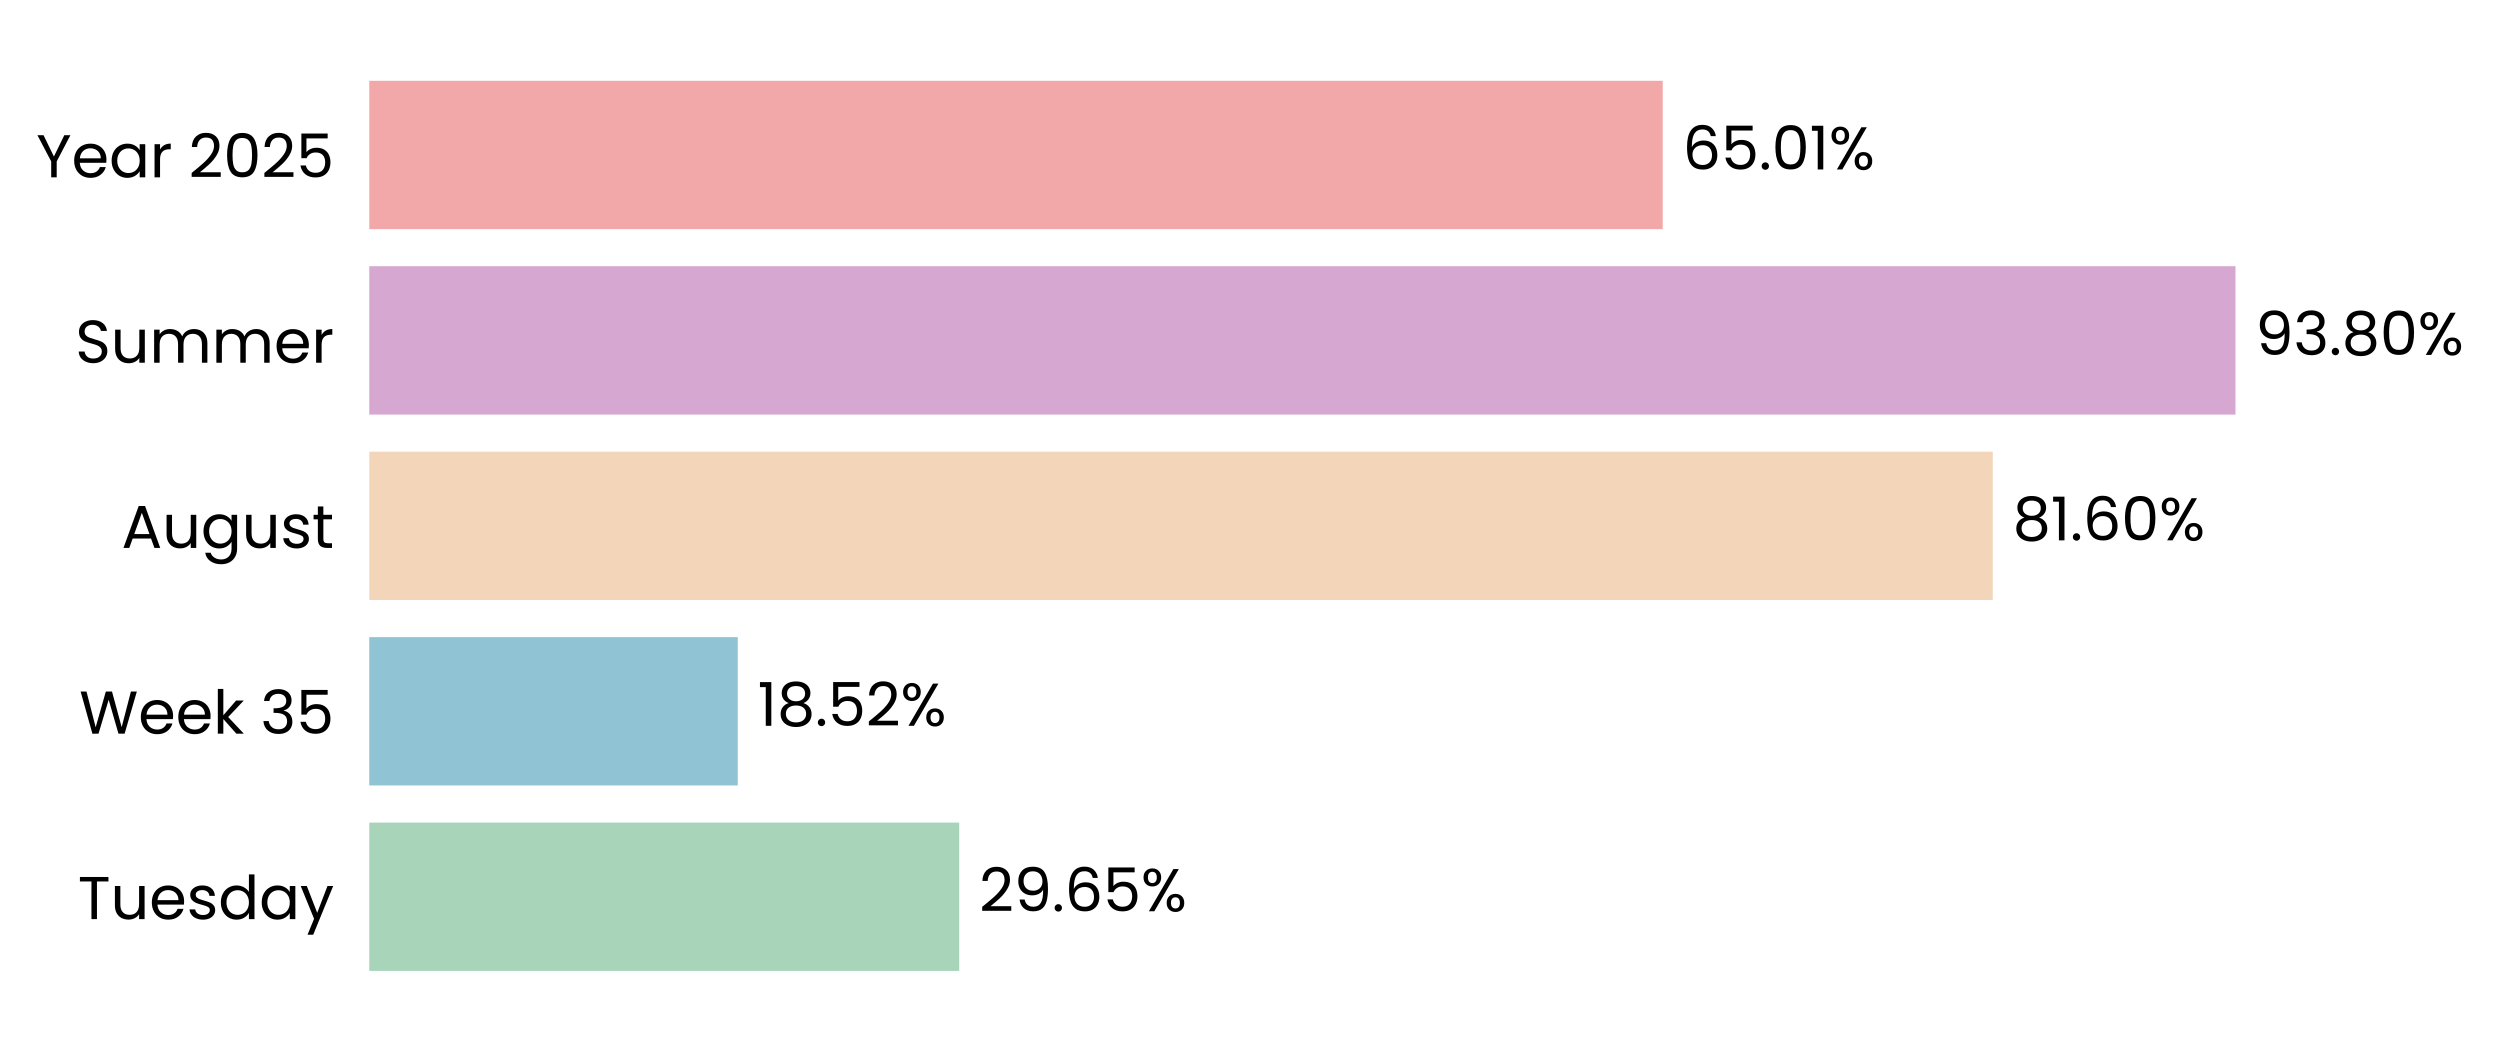
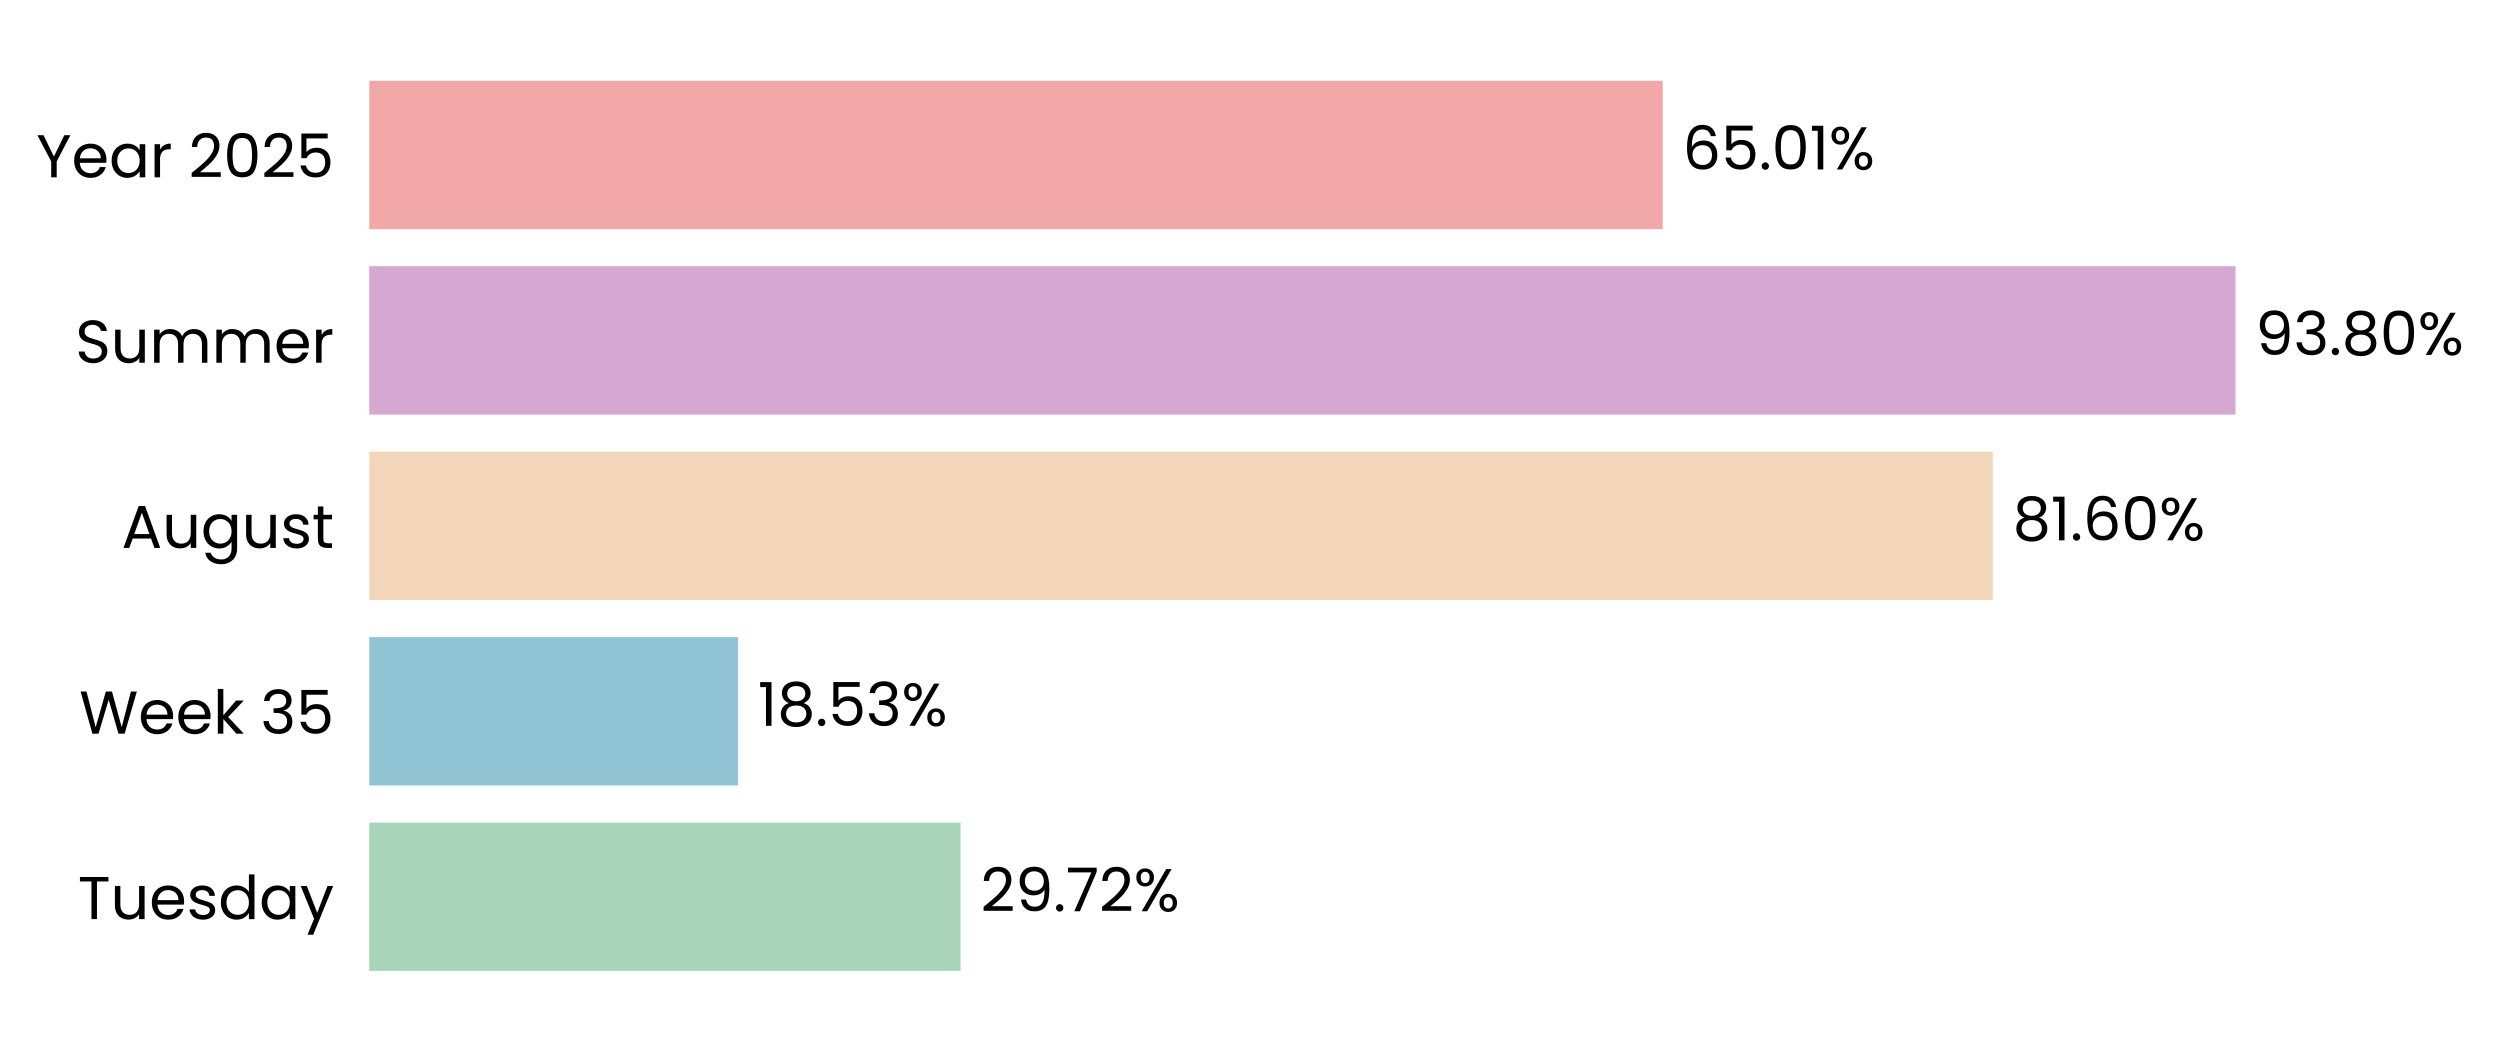
<svg xmlns="http://www.w3.org/2000/svg" xmlns:xlink="http://www.w3.org/1999/xlink" width="496.337pt" height="208.8pt" viewBox="0 0 496.337 208.8" version="1.1">
  <defs>
    <style type="text/css">*{stroke-linejoin: round; stroke-linecap: butt}</style>
  </defs>
  <g id="figure_1">
    <g id="patch_1">
      <path d="M 0 208.8  L 496.337 208.8  L 496.337 0  L 0 0  L 0 208.8  z " style="fill: none" />
    </g>
    <g id="axes_1">
      <g id="patch_2">
-         <path d="M 73.311 201.6  L 468.31 201.6  L 468.31 7.2  L 73.311 7.2  L 73.311 201.6  z " style="fill: none" />
+         <path d="M 73.311 201.6  L 468.307 201.6  L 468.307 7.2  L 73.311 7.2  L 73.311 201.6  z " style="fill: none" />
      </g>
      <g id="patch_3">
-         <path d="M 73.311 192.764  L 190.439 192.764  L 190.439 163.309  L 73.311 163.309  z " clip-path="url(#pfb1a70a108)" style="fill: #a8d5ba" />
+         <path d="M 73.311 192.764  L 190.713 192.764  L 190.713 163.309  L 73.311 163.309  z " clip-path="url(#p021872799b)" style="fill: #a8d5ba" />
      </g>
      <g id="patch_4">
-         <path d="M 73.311 155.945  L 146.472 155.945  L 146.472 126.491  L 73.311 126.491  z " clip-path="url(#pfb1a70a108)" style="fill: #90c3d4" />
+         <path d="M 73.311 155.945  L 146.511 155.945  L 146.511 126.491  L 73.311 126.491  z " clip-path="url(#p021872799b)" style="fill: #90c3d4" />
      </g>
      <g id="patch_5">
-         <path d="M 73.311 119.127  L 395.637 119.127  L 395.637 89.673  L 73.311 89.673  z " clip-path="url(#pfb1a70a108)" style="fill: #f3d6ba" />
+         <path d="M 73.311 119.127  L 395.644 119.127  L 395.644 89.673  L 73.311 89.673  z " clip-path="url(#p021872799b)" style="fill: #f3d6ba" />
      </g>
      <g id="patch_6">
-         <path d="M 73.311 82.309  L 443.823 82.309  L 443.823 52.855  L 73.311 52.855  z " clip-path="url(#pfb1a70a108)" style="fill: #d6a8d1" />
+         <path d="M 73.311 82.309  L 443.823 82.309  L 443.823 52.855  L 73.311 52.855  z " clip-path="url(#p021872799b)" style="fill: #d6a8d1" />
      </g>
      <g id="patch_7">
-         <path d="M 73.311 45.491  L 330.111 45.491  L 330.111 16.036  L 73.311 16.036  z " clip-path="url(#pfb1a70a108)" style="fill: #f2a8a8" />
+         <path d="M 73.311 45.491  L 330.11 45.491  L 330.11 16.036  L 73.311 16.036  z " clip-path="url(#p021872799b)" style="fill: #f2a8a8" />
      </g>
      <g id="matplotlib.axis_1">
        <g id="ytick_1">
          <g id="text_1">
            <g transform="translate(15.4575 182.4764) scale(0.12 -0.12)">
              <defs>
                <path id="Poppins-Regular-54" d="M 3238 4461  L 3238 3987  L 2022 3987  L 2022 0  L 1440 0  L 1440 3987  L 218 3987  L 218 4461  L 3238 4461  z " transform="scale(0.015625)" />
                <path id="Poppins-Regular-75" d="M 3603 3507  L 3603 0  L 3021 0  L 3021 518  Q 2854 250 2556 99  Q 2259 -51 1901 -51  Q 1491 -51 1164 118  Q 838 288 649 627  Q 461 966 461 1453  L 461 3507  L 1037 3507  L 1037 1530  Q 1037 1011 1299 732  Q 1562 454 2016 454  Q 2483 454 2752 742  Q 3021 1030 3021 1581  L 3021 3507  L 3603 3507  z " transform="scale(0.015625)" />
                <path id="Poppins-Regular-65" d="M 3693 1888  Q 3693 1722 3674 1536  L 870 1536  Q 902 1018 1225 726  Q 1549 435 2010 435  Q 2387 435 2640 611  Q 2893 787 2995 1082  L 3622 1082  Q 3482 576 3059 259  Q 2637 -58 2010 -58  Q 1510 -58 1116 166  Q 723 390 499 803  Q 275 1216 275 1760  Q 275 2304 492 2713  Q 710 3123 1104 3344  Q 1498 3565 2010 3565  Q 2509 3565 2893 3347  Q 3277 3130 3485 2749  Q 3693 2368 3693 1888  z M 3091 2010  Q 3091 2342 2944 2582  Q 2797 2822 2544 2947  Q 2291 3072 1984 3072  Q 1542 3072 1232 2790  Q 922 2509 877 2010  L 3091 2010  z " transform="scale(0.015625)" />
                <path id="Poppins-Regular-73" d="M 1734 -58  Q 1331 -58 1011 80  Q 691 218 505 464  Q 320 710 301 1030  L 902 1030  Q 928 768 1149 601  Q 1370 435 1728 435  Q 2061 435 2253 582  Q 2445 730 2445 954  Q 2445 1184 2240 1296  Q 2035 1408 1606 1517  Q 1216 1619 969 1724  Q 723 1830 547 2038  Q 371 2246 371 2586  Q 371 2854 531 3078  Q 691 3302 985 3433  Q 1280 3565 1658 3565  Q 2240 3565 2598 3270  Q 2957 2976 2982 2464  L 2400 2464  Q 2381 2739 2179 2905  Q 1978 3072 1638 3072  Q 1325 3072 1139 2937  Q 954 2803 954 2586  Q 954 2413 1066 2301  Q 1178 2189 1347 2121  Q 1517 2054 1818 1971  Q 2195 1869 2432 1769  Q 2669 1670 2838 1472  Q 3008 1274 3014 954  Q 3014 666 2854 435  Q 2694 205 2403 73  Q 2112 -58 1734 -58  z " transform="scale(0.015625)" />
                <path id="Poppins-Regular-64" d="M 275 1766  Q 275 2304 492 2710  Q 710 3117 1091 3341  Q 1472 3565 1946 3565  Q 2355 3565 2707 3376  Q 3059 3187 3245 2880  L 3245 4736  L 3834 4736  L 3834 0  L 3245 0  L 3245 659  Q 3072 346 2733 144  Q 2394 -58 1939 -58  Q 1472 -58 1091 172  Q 710 403 492 819  Q 275 1235 275 1766  z M 3245 1760  Q 3245 2157 3085 2451  Q 2925 2746 2653 2902  Q 2381 3059 2054 3059  Q 1728 3059 1459 2905  Q 1190 2752 1030 2457  Q 870 2163 870 1766  Q 870 1363 1030 1065  Q 1190 768 1459 611  Q 1728 454 2054 454  Q 2381 454 2653 611  Q 2925 768 3085 1065  Q 3245 1363 3245 1760  z " transform="scale(0.015625)" />
                <path id="Poppins-Regular-61" d="M 275 1766  Q 275 2304 492 2710  Q 710 3117 1091 3341  Q 1472 3565 1939 3565  Q 2400 3565 2739 3366  Q 3078 3168 3245 2867  L 3245 3507  L 3834 3507  L 3834 0  L 3245 0  L 3245 653  Q 3072 346 2729 144  Q 2387 -58 1933 -58  Q 1466 -58 1088 172  Q 710 403 492 819  Q 275 1235 275 1766  z M 3245 1760  Q 3245 2157 3085 2451  Q 2925 2746 2653 2902  Q 2381 3059 2054 3059  Q 1728 3059 1459 2905  Q 1190 2752 1030 2457  Q 870 2163 870 1766  Q 870 1363 1030 1065  Q 1190 768 1459 611  Q 1728 454 2054 454  Q 2381 454 2653 611  Q 2925 768 3085 1065  Q 3245 1363 3245 1760  z " transform="scale(0.015625)" />
                <path id="Poppins-Regular-79" d="M 3514 3507  L 1402 -1651  L 800 -1651  L 1491 38  L 77 3507  L 723 3507  L 1824 666  L 2912 3507  L 3514 3507  z " transform="scale(0.015625)" />
              </defs>
              <use xlink:href="#Poppins-Regular-54" />
              <use xlink:href="#Poppins-Regular-75" transform="translate(54.09999 0)" />
              <use xlink:href="#Poppins-Regular-65" transform="translate(118.1 0)" />
              <use xlink:href="#Poppins-Regular-73" transform="translate(180.1 0)" />
              <use xlink:href="#Poppins-Regular-64" transform="translate(232.3 0)" />
              <use xlink:href="#Poppins-Regular-61" transform="translate(299.8999 0)" />
              <use xlink:href="#Poppins-Regular-79" transform="translate(367.4999 0)" />
            </g>
          </g>
        </g>
        <g id="ytick_2">
          <g id="text_2">
            <g transform="translate(15.73125 145.6582) scale(0.12 -0.12)">
              <defs>
                <path id="Poppins-Regular-57" d="M 6099 4461  L 4806 0  L 4154 0  L 3117 3590  L 2042 0  L 1395 -6  L 147 4461  L 768 4461  L 1741 678  L 2816 4461  L 3469 4461  L 4493 691  L 5472 4461  L 6099 4461  z " transform="scale(0.015625)" />
                <path id="Poppins-Regular-6b" d="M 2451 0  L 1075 1549  L 1075 0  L 493 0  L 493 4736  L 1075 4736  L 1075 1952  L 2426 3507  L 3238 3507  L 1587 1760  L 3245 0  L 2451 0  z " transform="scale(0.015625)" />
                <path id="Poppins-Regular-20" transform="scale(0.015625)" />
                <path id="Poppins-Regular-33" d="M 384 3462  Q 429 4051 838 4384  Q 1248 4717 1901 4717  Q 2336 4717 2653 4560  Q 2970 4403 3133 4134  Q 3296 3866 3296 3526  Q 3296 3130 3069 2842  Q 2842 2554 2477 2470  L 2477 2438  Q 2893 2336 3136 2035  Q 3379 1734 3379 1248  Q 3379 883 3212 592  Q 3046 301 2713 134  Q 2381 -32 1914 -32  Q 1235 -32 800 323  Q 365 678 314 1331  L 877 1331  Q 922 947 1190 704  Q 1459 461 1907 461  Q 2355 461 2588 694  Q 2822 928 2822 1299  Q 2822 1779 2502 1990  Q 2182 2202 1536 2202  L 1389 2202  L 1389 2688  L 1542 2688  Q 2131 2694 2432 2883  Q 2733 3072 2733 3469  Q 2733 3808 2512 4013  Q 2291 4218 1882 4218  Q 1485 4218 1241 4013  Q 998 3808 954 3462  L 384 3462  z " transform="scale(0.015625)" />
                <path id="Poppins-Regular-35" d="M 3347 4122  L 1101 4122  L 1101 2662  Q 1248 2867 1536 2998  Q 1824 3130 2157 3130  Q 2688 3130 3021 2909  Q 3354 2688 3498 2339  Q 3642 1990 3642 1600  Q 3642 1139 3469 774  Q 3296 410 2941 198  Q 2586 -13 2061 -13  Q 1389 -13 973 332  Q 557 678 467 1254  L 1037 1254  Q 1120 890 1389 685  Q 1658 480 2067 480  Q 2573 480 2829 784  Q 3085 1088 3085 1587  Q 3085 2086 2829 2358  Q 2573 2630 2074 2630  Q 1734 2630 1481 2467  Q 1229 2304 1114 2022  L 563 2022  L 563 4634  L 3347 4634  L 3347 4122  z " transform="scale(0.015625)" />
              </defs>
              <use xlink:href="#Poppins-Regular-57" />
              <use xlink:href="#Poppins-Regular-65" transform="translate(97.59999 0)" />
              <use xlink:href="#Poppins-Regular-65" transform="translate(159.6 0)" />
              <use xlink:href="#Poppins-Regular-6b" transform="translate(221.6 0)" />
              <use xlink:href="#Poppins-Regular-20" transform="translate(273.0999 0)" />
              <use xlink:href="#Poppins-Regular-33" transform="translate(299.7999 0)" />
              <use xlink:href="#Poppins-Regular-35" transform="translate(358.6999 0)" />
            </g>
          </g>
        </g>
        <g id="ytick_3">
          <g id="text_3">
            <g transform="translate(24.11812 108.78) scale(0.12 -0.12)">
              <defs>
                <path id="Poppins-Regular-41" d="M 3130 992  L 1184 992  L 826 0  L 211 0  L 1824 4435  L 2496 4435  L 4102 0  L 3488 0  L 3130 992  z M 2963 1466  L 2157 3718  L 1350 1466  L 2963 1466  z " transform="scale(0.015625)" />
                <path id="Poppins-Regular-67" d="M 1939 3565  Q 2394 3565 2736 3366  Q 3078 3168 3245 2867  L 3245 3507  L 3834 3507  L 3834 -77  Q 3834 -557 3629 -931  Q 3424 -1306 3043 -1517  Q 2662 -1728 2157 -1728  Q 1466 -1728 1005 -1401  Q 544 -1075 461 -512  L 1037 -512  Q 1133 -832 1433 -1027  Q 1734 -1222 2157 -1222  Q 2637 -1222 2941 -921  Q 3245 -621 3245 -77  L 3245 659  Q 3072 352 2733 147  Q 2394 -58 1939 -58  Q 1472 -58 1091 172  Q 710 403 492 819  Q 275 1235 275 1766  Q 275 2304 492 2710  Q 710 3117 1091 3341  Q 1472 3565 1939 3565  z M 3245 1760  Q 3245 2157 3085 2451  Q 2925 2746 2653 2902  Q 2381 3059 2054 3059  Q 1728 3059 1459 2905  Q 1190 2752 1030 2457  Q 870 2163 870 1766  Q 870 1363 1030 1065  Q 1190 768 1459 611  Q 1728 454 2054 454  Q 2381 454 2653 611  Q 2925 768 3085 1065  Q 3245 1363 3245 1760  z " transform="scale(0.015625)" />
                <path id="Poppins-Regular-74" d="M 1203 3027  L 1203 960  Q 1203 704 1312 598  Q 1421 493 1690 493  L 2118 493  L 2118 0  L 1594 0  Q 1107 0 864 224  Q 621 448 621 960  L 621 3027  L 166 3027  L 166 3507  L 621 3507  L 621 4390  L 1203 4390  L 1203 3507  L 2118 3507  L 2118 3027  L 1203 3027  z " transform="scale(0.015625)" />
              </defs>
              <use xlink:href="#Poppins-Regular-41" />
              <use xlink:href="#Poppins-Regular-75" transform="translate(67.39999 0)" />
              <use xlink:href="#Poppins-Regular-67" transform="translate(131.4 0)" />
              <use xlink:href="#Poppins-Regular-75" transform="translate(199 0)" />
              <use xlink:href="#Poppins-Regular-73" transform="translate(263 0)" />
              <use xlink:href="#Poppins-Regular-74" transform="translate(315.2 0)" />
            </g>
          </g>
        </g>
        <g id="ytick_4">
          <g id="text_4">
            <g transform="translate(14.95125 72.02182) scale(0.12 -0.12)">
              <defs>
                <path id="Poppins-Regular-53" d="M 1907 -45  Q 1466 -45 1117 112  Q 768 269 569 547  Q 371 826 365 1190  L 986 1190  Q 1018 877 1245 662  Q 1472 448 1907 448  Q 2323 448 2563 656  Q 2803 864 2803 1190  Q 2803 1446 2662 1606  Q 2522 1766 2310 1849  Q 2099 1933 1741 2029  Q 1299 2144 1033 2259  Q 768 2374 579 2620  Q 390 2867 390 3283  Q 390 3648 576 3929  Q 762 4211 1098 4364  Q 1434 4518 1869 4518  Q 2496 4518 2896 4204  Q 3296 3891 3347 3373  L 2707 3373  Q 2675 3629 2438 3824  Q 2202 4019 1811 4019  Q 1446 4019 1216 3830  Q 986 3642 986 3302  Q 986 3059 1123 2905  Q 1261 2752 1462 2672  Q 1664 2592 2029 2490  Q 2470 2368 2739 2249  Q 3008 2131 3200 1884  Q 3392 1638 3392 1216  Q 3392 890 3219 602  Q 3046 314 2707 134  Q 2368 -45 1907 -45  z " transform="scale(0.015625)" />
                <path id="Poppins-Regular-6d" d="M 4710 3571  Q 5120 3571 5440 3401  Q 5760 3232 5945 2893  Q 6131 2554 6131 2067  L 6131 0  L 5555 0  L 5555 1984  Q 5555 2509 5296 2787  Q 5037 3066 4595 3066  Q 4141 3066 3872 2774  Q 3603 2483 3603 1933  L 3603 0  L 3027 0  L 3027 1984  Q 3027 2509 2768 2787  Q 2509 3066 2067 3066  Q 1613 3066 1344 2774  Q 1075 2483 1075 1933  L 1075 0  L 493 0  L 493 3507  L 1075 3507  L 1075 3002  Q 1248 3277 1539 3424  Q 1830 3571 2182 3571  Q 2624 3571 2963 3372  Q 3302 3174 3469 2790  Q 3616 3162 3955 3366  Q 4294 3571 4710 3571  z " transform="scale(0.015625)" />
                <path id="Poppins-Regular-72" d="M 1075 2938  Q 1229 3238 1513 3404  Q 1798 3571 2208 3571  L 2208 2970  L 2054 2970  Q 1075 2970 1075 1907  L 1075 0  L 493 0  L 493 3507  L 1075 3507  L 1075 2938  z " transform="scale(0.015625)" />
              </defs>
              <use xlink:href="#Poppins-Regular-53" />
              <use xlink:href="#Poppins-Regular-75" transform="translate(58.7 0)" />
              <use xlink:href="#Poppins-Regular-6d" transform="translate(122.7 0)" />
              <use xlink:href="#Poppins-Regular-6d" transform="translate(225.7 0)" />
              <use xlink:href="#Poppins-Regular-65" transform="translate(328.7 0)" />
              <use xlink:href="#Poppins-Regular-72" transform="translate(390.6999 0)" />
            </g>
          </g>
        </g>
        <g id="ytick_5">
          <g id="text_5">
            <g transform="translate(7.2 35.20364) scale(0.12 -0.12)">
              <defs>
                <path id="Poppins-Regular-59" d="M 3616 4461  L 2163 1683  L 2163 0  L 1581 0  L 1581 1683  L 122 4461  L 768 4461  L 1869 2202  L 2970 4461  L 3616 4461  z " transform="scale(0.015625)" />
                <path id="Poppins-Regular-32" d="M 326 467  Q 1139 1120 1600 1539  Q 2061 1958 2377 2416  Q 2694 2874 2694 3315  Q 2694 3731 2492 3971  Q 2291 4211 1843 4211  Q 1408 4211 1168 3939  Q 928 3667 909 3213  L 346 3213  Q 371 3930 780 4320  Q 1190 4710 1837 4710  Q 2496 4710 2883 4345  Q 3270 3981 3270 3341  Q 3270 2810 2953 2307  Q 2637 1805 2233 1424  Q 1830 1043 1203 538  L 3405 538  L 3405 51  L 326 51  L 326 467  z " transform="scale(0.015625)" />
                <path id="Poppins-Regular-30" d="M 397 2362  Q 397 3462 755 4080  Q 1114 4698 2010 4698  Q 2899 4698 3257 4080  Q 3616 3462 3616 2362  Q 3616 1242 3257 621  Q 2899 0 2010 0  Q 1114 0 755 621  Q 397 1242 397 2362  z M 3040 2362  Q 3040 2918 2966 3305  Q 2893 3693 2665 3929  Q 2438 4166 2010 4166  Q 1574 4166 1347 3929  Q 1120 3693 1046 3305  Q 973 2918 973 2362  Q 973 1786 1046 1395  Q 1120 1005 1347 768  Q 1574 531 2010 531  Q 2438 531 2665 768  Q 2893 1005 2966 1395  Q 3040 1786 3040 2362  z " transform="scale(0.015625)" />
              </defs>
              <use xlink:href="#Poppins-Regular-59" />
              <use xlink:href="#Poppins-Regular-65" transform="translate(58.39999 0)" />
              <use xlink:href="#Poppins-Regular-61" transform="translate(120.4 0)" />
              <use xlink:href="#Poppins-Regular-72" transform="translate(188 0)" />
              <use xlink:href="#Poppins-Regular-20" transform="translate(225.3 0)" />
              <use xlink:href="#Poppins-Regular-32" transform="translate(252 0)" />
              <use xlink:href="#Poppins-Regular-30" transform="translate(309.4999 0)" />
              <use xlink:href="#Poppins-Regular-32" transform="translate(372.2999 0)" />
              <use xlink:href="#Poppins-Regular-35" transform="translate(429.7999 0)" />
            </g>
          </g>
        </g>
      </g>
      <g id="text_6">
-         <g transform="translate(194.3894 180.9164) scale(0.12 -0.12)">
+         <g transform="translate(194.6628 180.9164) scale(0.12 -0.12)">
          <defs>
            <path id="Poppins-Regular-39" d="M 1146 1242  Q 1210 877 1443 678  Q 1677 480 2074 480  Q 2605 480 2857 896  Q 3110 1312 3098 2298  Q 2963 2010 2649 1846  Q 2336 1683 1952 1683  Q 1523 1683 1187 1859  Q 851 2035 659 2374  Q 467 2714 467 3194  Q 467 3878 864 4297  Q 1261 4717 1990 4717  Q 2886 4717 3248 4134  Q 3610 3552 3610 2400  Q 3610 1594 3466 1069  Q 3322 544 2979 269  Q 2637 -6 2042 -6  Q 1389 -6 1024 346  Q 659 698 608 1242  L 1146 1242  z M 2048 2176  Q 2477 2176 2752 2441  Q 3027 2707 3027 3162  Q 3027 3642 2758 3936  Q 2490 4230 2003 4230  Q 1555 4230 1289 3948  Q 1024 3667 1024 3206  Q 1024 2739 1286 2457  Q 1549 2176 2048 2176  z " transform="scale(0.015625)" />
            <path id="Poppins-Regular-2e" d="M 678 -38  Q 512 -38 397 77  Q 282 192 282 358  Q 282 525 397 640  Q 512 755 678 755  Q 838 755 950 640  Q 1062 525 1062 358  Q 1062 192 950 77  Q 838 -38 678 -38  z " transform="scale(0.015625)" />
-             <path id="Poppins-Regular-36" d="M 2976 3526  Q 2835 4237 2099 4237  Q 1530 4237 1248 3798  Q 966 3360 973 2355  Q 1120 2688 1462 2877  Q 1805 3066 2227 3066  Q 2886 3066 3280 2656  Q 3674 2246 3674 1523  Q 3674 1088 3504 742  Q 3334 397 2992 192  Q 2650 -13 2163 -13  Q 1504 -13 1133 281  Q 762 576 614 1094  Q 467 1613 467 2374  Q 467 4723 2106 4723  Q 2733 4723 3091 4384  Q 3450 4045 3514 3526  L 2976 3526  z M 2106 2573  Q 1830 2573 1587 2461  Q 1344 2349 1193 2121  Q 1043 1894 1043 1568  Q 1043 1082 1324 778  Q 1606 474 2131 474  Q 2579 474 2844 752  Q 3110 1030 3110 1504  Q 3110 2003 2854 2288  Q 2598 2573 2106 2573  z " transform="scale(0.015625)" />
+             <path id="Poppins-Regular-37" d="M 3245 4173  L 1466 0  L 877 0  L 2682 4115  L 211 4115  L 211 4614  L 3245 4614  L 3245 4173  z " transform="scale(0.015625)" />
            <path id="Poppins-Regular-25" d="M 269 3584  Q 269 4019 531 4278  Q 794 4538 1203 4538  Q 1613 4538 1875 4278  Q 2138 4019 2138 3584  Q 2138 3142 1875 2883  Q 1613 2624 1203 2624  Q 794 2624 531 2883  Q 269 3142 269 3584  z M 4006 4467  L 1414 0  L 838 0  L 3430 4467  L 4006 4467  z M 1203 4179  Q 986 4179 861 4028  Q 736 3878 736 3584  Q 736 3290 861 3136  Q 986 2982 1203 2982  Q 1421 2982 1549 3139  Q 1677 3296 1677 3584  Q 1677 3878 1549 4028  Q 1421 4179 1203 4179  z M 2720 883  Q 2720 1325 2982 1584  Q 3245 1843 3654 1843  Q 4064 1843 4323 1584  Q 4582 1325 4582 883  Q 4582 448 4323 185  Q 4064 -77 3654 -77  Q 3245 -77 2982 182  Q 2720 442 2720 883  z M 3648 1478  Q 3430 1478 3302 1328  Q 3174 1178 3174 883  Q 3174 595 3302 444  Q 3430 294 3648 294  Q 3866 294 3994 444  Q 4122 595 4122 883  Q 4122 1178 3994 1328  Q 3866 1478 3648 1478  z " transform="scale(0.015625)" />
          </defs>
          <use xlink:href="#Poppins-Regular-32" />
          <use xlink:href="#Poppins-Regular-39" transform="translate(57.49999 0)" />
          <use xlink:href="#Poppins-Regular-2e" transform="translate(120.5 0)" />
-           <use xlink:href="#Poppins-Regular-36" transform="translate(141.5 0)" />
-           <use xlink:href="#Poppins-Regular-35" transform="translate(204.9999 0)" />
-           <use xlink:href="#Poppins-Regular-25" transform="translate(267.7999 0)" />
+           <use xlink:href="#Poppins-Regular-37" transform="translate(141.5 0)" />
+           <use xlink:href="#Poppins-Regular-32" transform="translate(196.0999 0)" />
+           <use xlink:href="#Poppins-Regular-25" transform="translate(253.5999 0)" />
        </g>
      </g>
      <g id="text_7">
-         <g transform="translate(150.4223 144.0982) scale(0.12 -0.12)">
+         <g transform="translate(150.4609 144.0982) scale(0.12 -0.12)">
          <defs>
            <path id="Poppins-Regular-31" d="M 243 4096  L 243 4627  L 1446 4627  L 1446 0  L 858 0  L 858 4096  L 243 4096  z " transform="scale(0.015625)" />
            <path id="Poppins-Regular-38" d="M 1242 2406  Q 883 2547 691 2816  Q 499 3085 499 3469  Q 499 3814 672 4092  Q 845 4371 1187 4534  Q 1530 4698 2016 4698  Q 2502 4698 2844 4534  Q 3187 4371 3363 4092  Q 3539 3814 3539 3469  Q 3539 3098 3340 2819  Q 3142 2541 2797 2406  Q 3194 2285 3427 1981  Q 3661 1677 3661 1248  Q 3661 832 3456 521  Q 3251 211 2876 41  Q 2502 -128 2016 -128  Q 1530 -128 1162 41  Q 794 211 589 521  Q 384 832 384 1248  Q 384 1677 614 1984  Q 845 2291 1242 2406  z M 2976 3398  Q 2976 3789 2720 4000  Q 2464 4211 2016 4211  Q 1574 4211 1318 4000  Q 1062 3789 1062 3392  Q 1062 3034 1328 2816  Q 1594 2598 2016 2598  Q 2445 2598 2710 2819  Q 2976 3040 2976 3398  z M 2016 2150  Q 1542 2150 1241 1929  Q 941 1709 941 1267  Q 941 858 1232 608  Q 1523 358 2016 358  Q 2509 358 2797 608  Q 3085 858 3085 1267  Q 3085 1696 2790 1923  Q 2496 2150 2016 2150  z " transform="scale(0.015625)" />
          </defs>
          <use xlink:href="#Poppins-Regular-31" />
          <use xlink:href="#Poppins-Regular-38" transform="translate(31.99998 0)" />
          <use xlink:href="#Poppins-Regular-2e" transform="translate(95.09998 0)" />
          <use xlink:href="#Poppins-Regular-35" transform="translate(116.1 0)" />
-           <use xlink:href="#Poppins-Regular-32" transform="translate(178.8999 0)" />
-           <use xlink:href="#Poppins-Regular-25" transform="translate(236.3999 0)" />
+           <use xlink:href="#Poppins-Regular-33" transform="translate(178.8999 0)" />
+           <use xlink:href="#Poppins-Regular-25" transform="translate(237.7999 0)" />
        </g>
      </g>
      <g id="text_8">
-         <g transform="translate(399.5871 107.28) scale(0.12 -0.12)">
+         <g transform="translate(399.5935 107.28) scale(0.12 -0.12)">
+           <defs>
+             <path id="Poppins-Regular-36" d="M 2976 3526  Q 2835 4237 2099 4237  Q 1530 4237 1248 3798  Q 966 3360 973 2355  Q 1120 2688 1462 2877  Q 1805 3066 2227 3066  Q 2886 3066 3280 2656  Q 3674 2246 3674 1523  Q 3674 1088 3504 742  Q 3334 397 2992 192  Q 2650 -13 2163 -13  Q 1504 -13 1133 281  Q 762 576 614 1094  Q 467 1613 467 2374  Q 467 4723 2106 4723  Q 2733 4723 3091 4384  Q 3450 4045 3514 3526  L 2976 3526  z M 2106 2573  Q 1830 2573 1587 2461  Q 1344 2349 1193 2121  Q 1043 1894 1043 1568  Q 1043 1082 1324 778  Q 1606 474 2131 474  Q 2579 474 2844 752  Q 3110 1030 3110 1504  Q 3110 2003 2854 2288  Q 2598 2573 2106 2573  z " transform="scale(0.015625)" />
+           </defs>
          <use xlink:href="#Poppins-Regular-38" />
          <use xlink:href="#Poppins-Regular-31" transform="translate(63.09999 0)" />
          <use xlink:href="#Poppins-Regular-2e" transform="translate(95.09998 0)" />
          <use xlink:href="#Poppins-Regular-36" transform="translate(116.1 0)" />
          <use xlink:href="#Poppins-Regular-30" transform="translate(179.5999 0)" />
          <use xlink:href="#Poppins-Regular-25" transform="translate(242.3999 0)" />
        </g>
      </g>
      <g id="text_9">
-         <g transform="translate(447.7725 70.46182) scale(0.12 -0.12)">
+         <g transform="translate(447.7727 70.46182) scale(0.12 -0.12)">
          <use xlink:href="#Poppins-Regular-39" />
          <use xlink:href="#Poppins-Regular-33" transform="translate(62.99999 0)" />
          <use xlink:href="#Poppins-Regular-2e" transform="translate(121.9 0)" />
          <use xlink:href="#Poppins-Regular-38" transform="translate(142.9 0)" />
          <use xlink:href="#Poppins-Regular-30" transform="translate(206 0)" />
          <use xlink:href="#Poppins-Regular-25" transform="translate(268.7999 0)" />
        </g>
      </g>
      <g id="text_10">
-         <g transform="translate(334.0609 33.64364) scale(0.12 -0.12)">
+         <g transform="translate(334.0597 33.64364) scale(0.12 -0.12)">
          <use xlink:href="#Poppins-Regular-36" />
          <use xlink:href="#Poppins-Regular-35" transform="translate(63.49999 0)" />
          <use xlink:href="#Poppins-Regular-2e" transform="translate(126.3 0)" />
          <use xlink:href="#Poppins-Regular-30" transform="translate(147.3 0)" />
          <use xlink:href="#Poppins-Regular-31" transform="translate(210.0999 0)" />
          <use xlink:href="#Poppins-Regular-25" transform="translate(242.0999 0)" />
        </g>
      </g>
    </g>
  </g>
  <defs>
-     <clipPath id="pfb1a70a108">
-       <rect x="73.311" y="7.2" width="394.999" height="194.4" />
+     <clipPath id="p021872799b">
+       <rect x="73.311" y="7.2" width="394.996" height="194.4" />
    </clipPath>
  </defs>
</svg>
